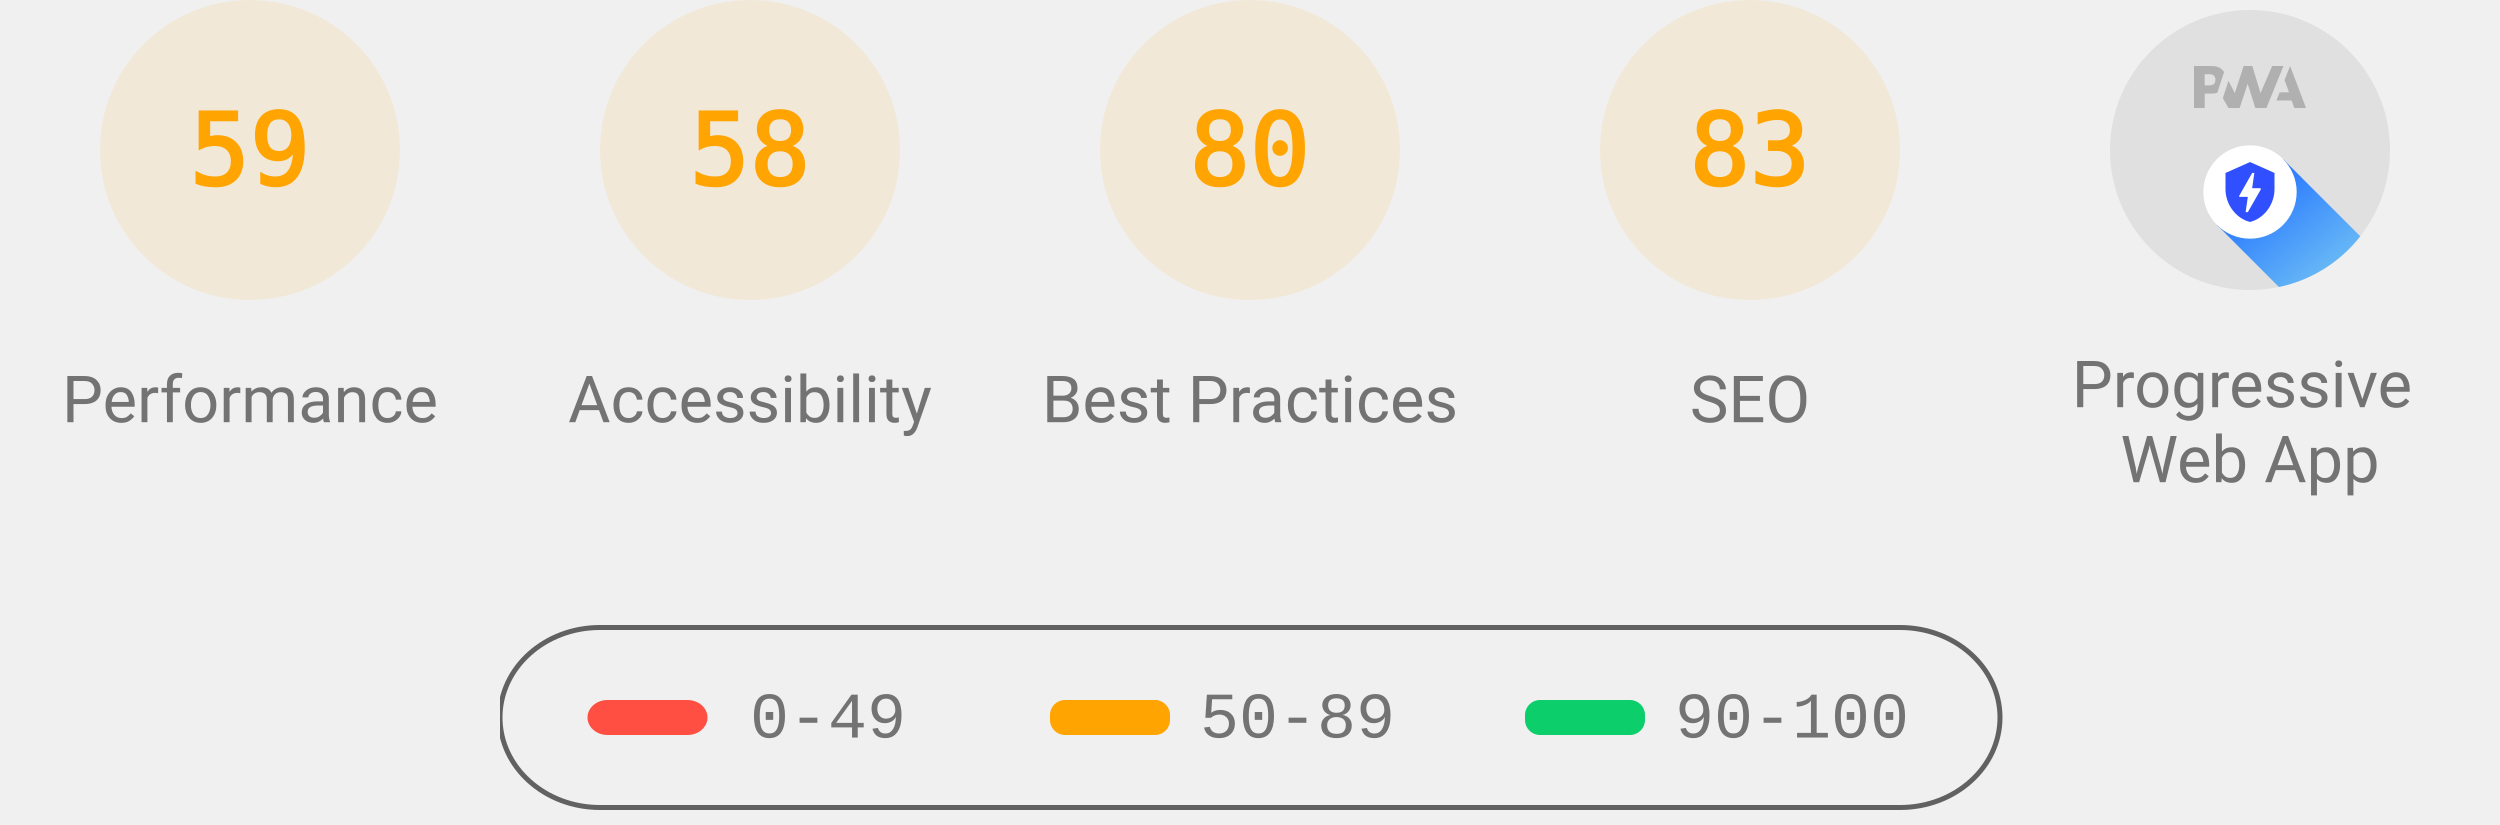
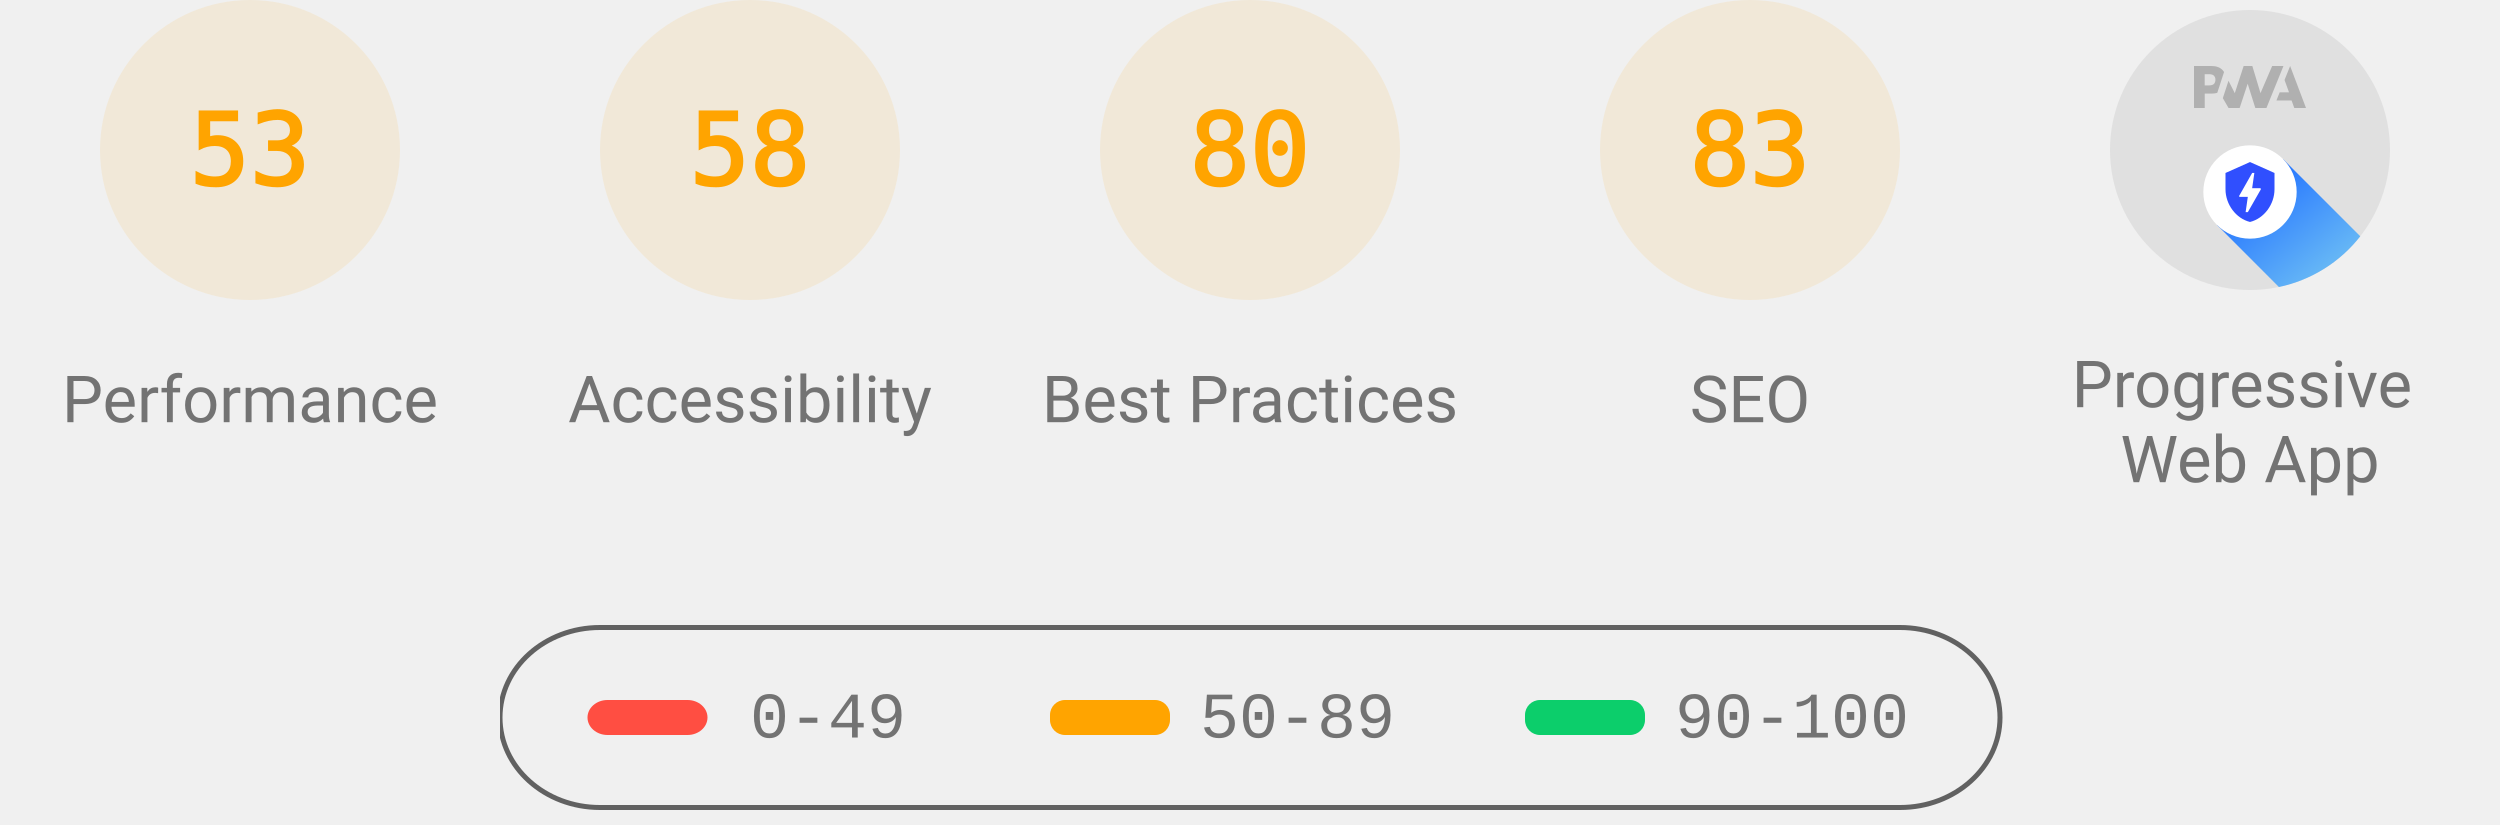
<svg xmlns="http://www.w3.org/2000/svg" class="theme--agnostic" fill="none" width="1000" height="330">
  <style>
			.gauge-base {
				opacity: 0.1
			}

			.gauge-arc {
				fill: none;
				animation-delay: 250ms;
				stroke-linecap: round;
				transform: rotate(-90deg);
				transform-origin: 100px 60px;
				animation: load-gauge 1s ease forwards
			}

			.guage-text {
				font-size: 40px;
				font-family: monospace;
				text-align: center
			}

			.guage-red {
				color: #ff4e42;
				fill: #ff4e42;
				stroke: #ff4e42
			}
			.guage-orange {
				color: #ffa400;
				fill: #ffa400;
				stroke: #ffa400
			}
			.guage-green {
				color: #0cce6b;
				fill: #0cce6b;
				stroke: #0cce6b
			}
			.theme--agnostic .guage-undefined {
				color: #5c5c5c;
				fill: #5c5c5c;
				stroke: #5c5c5c
			}
			.theme--light .guage-undefined {
				color: #1e1e1e;
				fill: #1e1e1e;
				stroke: #1e1e1e
			}
			.theme--dark .guage-undefined {
				color: #f5f5f5;
				fill: #f5f5f5;
				stroke: #f5f5f5
			}

			.guage-title {
				stroke: none;
				font-size: 26px;
				line-height: 26px;
				font-family: Roboto, Halvetica, Arial, sans-serif
			}
			.metric.guage-title {
				font-family: 'Courier New', Courier, monospace
			}
			.theme--agnostic .guage-title {
				color: #737373;
				fill: #737373
			}
			.theme--light .guage-title {
				color: #212121;
				fill: #212121
			}
			.theme--dark .guage-title {
				color: #f5f5f5;
				fill: #f5f5f5
			}

			@keyframes load-gauge {
				from {
					stroke-dasharray: 0 352.858
				}
			}
			.lh-gauge--pwa__disc {
				fill: #e0e0e0
			}
			.lh-gauge--pwa__logo {
				position: relative;
				fill: #b0b0b0
			}
			.lh-gauge--pwa__invisible {
				display: none
			}
			.lh-gauge--pwa__visible {
				display: inline
			}
			.guage-invisible {
				display: none
			}
			.lh-gauge--pwa__logo--primary-color {
				fill: #304ffe
			}
			.theme--agnostic .lh-gauge--pwa__logo--secondary-color {
				fill: #787878
			}
			.theme--light .lh-gauge--pwa__logo--secondary-color {
				fill: #3d3d3d
			}
			.theme--dark .lh-gauge--pwa__logo--secondary-color {
				fill: #d8b6b6
			}
			.theme--light #svg_2 {
				stroke: #00000022
			}
			.theme--agnostic #svg_2 {
				stroke: #616161
			}
			.theme--light #svg_2 {
				stroke: #00000022
			}
			.theme--dark #svg_2 {
				stroke: #f5f5f566
			}
		</style>
  <svg class="guage-div guage-perf guage-orange" viewBox="0 0 200 200" width="200" height="200" x="0" y="0">
    <circle class="gauge-base" r="56" cx="100" cy="60" stroke-width="8" />
-     <circle class="gauge-arc guage-arc-1" r="56" cx="100" cy="60" stroke-width="8" style="stroke-dasharray: 207.596, 351.858;" />
-     <text class="guage-text" x="100px" y="60px" alignment-baseline="central" dominant-baseline="central" text-anchor="middle">59</text>
+     <circle class="gauge-arc guage-arc-1" r="56" cx="100" cy="60" stroke-width="8" style="stroke-dasharray: 186.485, 351.858;" />
+     <text class="guage-text" x="100px" y="60px" alignment-baseline="central" dominant-baseline="central" text-anchor="middle">53</text>
    <text class="guage-title" x="100px" y="160px" alignment-baseline="central" dominant-baseline="central" text-anchor="middle">Performance</text>
  </svg>
  <svg class="guage-div guage-acc guage-orange" viewBox="0 0 200 200" width="200" height="200" x="200" y="0">
    <circle class="gauge-base" r="56" cx="100" cy="60" stroke-width="8" />
    <circle class="gauge-arc guage-arc-2" r="56" cx="100" cy="60" stroke-width="8" style="stroke-dasharray: 204.078, 351.858;" />
    <text class="guage-text" x="100px" y="60px" alignment-baseline="central" dominant-baseline="central" text-anchor="middle">58</text>
    <text class="guage-title" x="100px" y="160px" alignment-baseline="central" dominant-baseline="central" text-anchor="middle">Accessibility</text>
  </svg>
  <svg class="guage-div guage-best guage-orange" viewBox="0 0 200 200" width="200" height="200" x="400" y="0">
    <circle class="gauge-base" r="56" cx="100" cy="60" stroke-width="8" />
    <circle class="gauge-arc guage-arc-3" r="56" cx="100" cy="60" stroke-width="8" style="stroke-dasharray: 281.486, 351.858;" />
    <text class="guage-text" x="100px" y="60px" alignment-baseline="central" dominant-baseline="central" text-anchor="middle">80</text>
    <text class="guage-title" x="100px" y="160px" alignment-baseline="central" dominant-baseline="central" text-anchor="middle">Best Practices</text>
  </svg>
  <svg class="guage-div guage-seo guage-orange" viewBox="0 0 200 200" width="200" height="200" x="600" y="0">
    <circle class="gauge-base" r="56" cx="100" cy="60" stroke-width="8" />
    <circle class="gauge-arc guage-arc-4" r="56" cx="100" cy="60" stroke-width="8" style="stroke-dasharray: 292.042, 351.858;" />
    <text class="guage-text" x="100px" y="60px" alignment-baseline="central" dominant-baseline="central" text-anchor="middle">83</text>
    <text class="guage-title" x="100px" y="160px" alignment-baseline="central" dominant-baseline="central" text-anchor="middle">SEO</text>
  </svg>
  <svg class="guage-div guage-pwa " viewBox="0 0 200 200" width="200" height="200" x="800" y="0">
    <svg viewBox="0 0 60 60" width="112" height="112" x="44" y="4">
      <defs>
        <linearGradient id="lh-gauge--pwa__check-circle__gradient-0" x1="50%" y1="0%" x2="50%" y2="100%">
          <stop stop-color="#00C852" offset="0%" />
          <stop stop-color="#009688" offset="100%" />
        </linearGradient>
        <linearGradient id="lh-gauge--pwa__installable__shadow-gradient-0" x1="76.056%" x2="24.111%" y1="82.995%" y2="24.735%">
          <stop stop-color="#A5D6A7" offset="0%" />
          <stop stop-color="#80CBC4" offset="100%" />
        </linearGradient>
        <linearGradient id="lh-gauge--pwa__fast-reliable__shadow-gradient-0" x1="76.056%" y1="82.995%" x2="25.678%" y2="26.493%">
          <stop stop-color="#64B5F6" offset="0%" />
          <stop stop-color="#2979FF" offset="100%" />
        </linearGradient>
        <g id="lh-gauge--pwa__fast-reliable-badge-0">
          <circle fill="#FFFFFF" cx="10" cy="10" r="10" />
          <path fill="#304FFE" d="M10 3.58l5.25 2.34v3.5c0 3.23-2.24 6.26-5.25 7-3.01-.74-5.25-3.77-5.25-7v-3.5L10 3.58zm-.47 10.74l2.76-4.83.03-.07c.04-.08 0-.24-.22-.24h-1.64l.47-3.26h-.47l-2.7 4.77c-.02.01.05-.1-.04.05-.09.16-.1.31.18.31h1.63l-.47 3.27h.47z" />
        </g>
        <g id="lh-gauge--pwa__installable-badge-0">
          <circle fill="#FFFFFF" cx="10" cy="10" r="10" />
          <path fill="#009688" d="M10 4.167A5.835 5.835 0 0 0 4.167 10 5.835 5.835 0 0 0 10 15.833 5.835 5.835 0 0 0 15.833 10 5.835 5.835 0 0 0 10 4.167zm2.917 6.416h-2.334v2.334H9.417v-2.334H7.083V9.417h2.334V7.083h1.166v2.334h2.334v1.166z" />
        </g>
      </defs>
      <g stroke="none" fill-rule="nonzero">
        <circle class="lh-gauge--pwa__disc" cx="30" cy="30" r="30" />
        <g class="lh-gauge--pwa__logo">
          <path d="M35.66 19.39l.7-1.75h2L37.4 15 38.6 12l3.4 9h-2.51l-.58-1.61z" />
          <path d="M33.52 21l3.65-9h-2.42l-2.5 5.82L30.5 12h-1.86l-1.9 5.82-1.35-2.65-1.21 3.72L25.4 21h2.38l1.72-5.2 1.64 5.2z" />
          <path fill-rule="nonzero" d="M20.3 17.91h1.48c.45 0 .85-.05 1.2-.15l.39-1.18 1.07-3.3a2.64 2.64 0 0 0-.28-.37c-.55-.6-1.36-.91-2.42-.91H18v9h2.3V17.9zm1.96-3.84c.22.22.33.5.33.87 0 .36-.1.65-.29.87-.2.23-.59.35-1.15.35h-.86v-2.41h.87c.52 0 .89.1 1.1.32z" />
        </g>
        <rect class="lh-gauge--pwa__component lh-gauge--pwa__na-line lh-gauge--pwa__invisible" fill="#FFFFFF" x="20" y="32" width="20" height="4" rx="2" />
        <g class="lh-gauge--pwa__component lh-gauge--pwa__fast-reliable-badge lh-gauge--pwa__visible" transform="translate(20, 29)">
          <path fill="url(#lh-gauge--pwa__fast-reliable__shadow-gradient-0)" d="M33.63 19.49A30 30 0 0 1 16.2 30.36L3 17.14 17.14 3l16.49 16.49z" />
          <use href="#lh-gauge--pwa__fast-reliable-badge-0" />
        </g>
        <g class="lh-gauge--pwa__component lh-gauge--pwa__installable-badge lh-gauge--pwa__invisible" transform="translate(20, 29)">
          <path fill="url(#lh-gauge--pwa__installable__shadow-gradient-0)" d="M33.629 19.487c-4.272 5.453-10.391 9.39-17.415 10.869L3 17.142 17.142 3 33.63 19.487z" />
          <use href="#lh-gauge--pwa__installable-badge-0" />
        </g>
        <g class="lh-gauge--pwa__component lh-gauge--pwa__fast-reliable-installable-badges lh-gauge--pwa__invisible">
          <g transform="translate(8, 29)">
            <path fill="url(#lh-gauge--pwa__fast-reliable__shadow-gradient-0)" d="M16.321 30.463L3 17.143 17.142 3l22.365 22.365A29.864 29.864 0 0 1 22 31c-1.942 0-3.84-.184-5.679-.537z" />
            <use href="#lh-gauge--pwa__fast-reliable-badge-0" />
          </g>
          <g transform="translate(32, 29)">
            <path fill="url(#lh-gauge--pwa__installable__shadow-gradient-0)" d="M25.982 11.84a30.107 30.107 0 0 1-13.08 15.203L3 17.143 17.142 3l8.84 8.84z" />
            <use href="#lh-gauge--pwa__installable-badge-0" />
          </g>
        </g>
        <g class="lh-gauge--pwa__component lh-gauge--pwa__check-circle lh-gauge--pwa__invisible" transform="translate(18, 28)">
          <circle fill="#FFFFFF" cx="12" cy="12" r="12" />
          <path fill="url(#lh-gauge--pwa__check-circle__gradient-0)" d="M12 2a10 10 0 1 0 0 20 10 10 0 0 0 0-20zm-2 15l-5-5 1.41-1.41L10 14.17l7.59-7.59L19 8l-9 9z" />
        </g>
      </g>
    </svg>
    <text class="guage-title" y="160px" alignment-baseline="central" dominant-baseline="central" text-anchor="middle">
      <tspan x="100px" dy="-6px">Progressive</tspan>
      <tspan x="100px" dy="30px">Web App</tspan>
    </text>
  </svg>
  <svg width="604" height="76" x="200" y="250">
    <g>
      <rect fill="none" id="canvas_background" height="80" width="604" y="-1" x="-1" />
      <g display="none" overflow="visible" y="0" x="0" height="100%" width="100%" id="canvasGrid">
        <rect fill="url(#gridpattern)" stroke-width="0" y="0" x="0" height="100%" width="100%" />
      </g>
    </g>
    <g>
      <rect fill-opacity="0" stroke-width="2" rx="40" id="svg_2" height="72" width="600" y="1" x="0" fill="#000000" />
      <rect stroke="#000" rx="8" id="svg_3" height="14" width="48" y="30" x="35" stroke-opacity="null" stroke-width="0" fill="#ff4e42" />
      <rect stroke="#000" rx="6" id="svg_4" height="14" width="48" y="30" x="220" stroke-opacity="null" stroke-width="0" fill="#ffa400" />
      <rect stroke="#000" rx="6" id="svg_5" height="14" width="48" y="30" x="410" stroke-opacity="null" stroke-width="0" fill="#0cce6b" />
      <text class="metric guage-title" xml:space="preserve" text-anchor="start" font-size="26" id="svg_6" y="45" x="100" stroke-opacity="null" stroke-width="0" stroke="#000">0-49</text>
      <text class="metric guage-title" xml:space="preserve" text-anchor="start" font-size="26" id="svg_7" y="45" x="280" stroke-opacity="null" stroke-width="0" stroke="#000">50-89</text>
      <text class="metric guage-title" xml:space="preserve" text-anchor="start" font-size="26" id="svg_8" y="45" x="470" stroke-opacity="null" stroke-width="0" stroke="#000">90-100</text>
    </g>
  </svg>
</svg>
